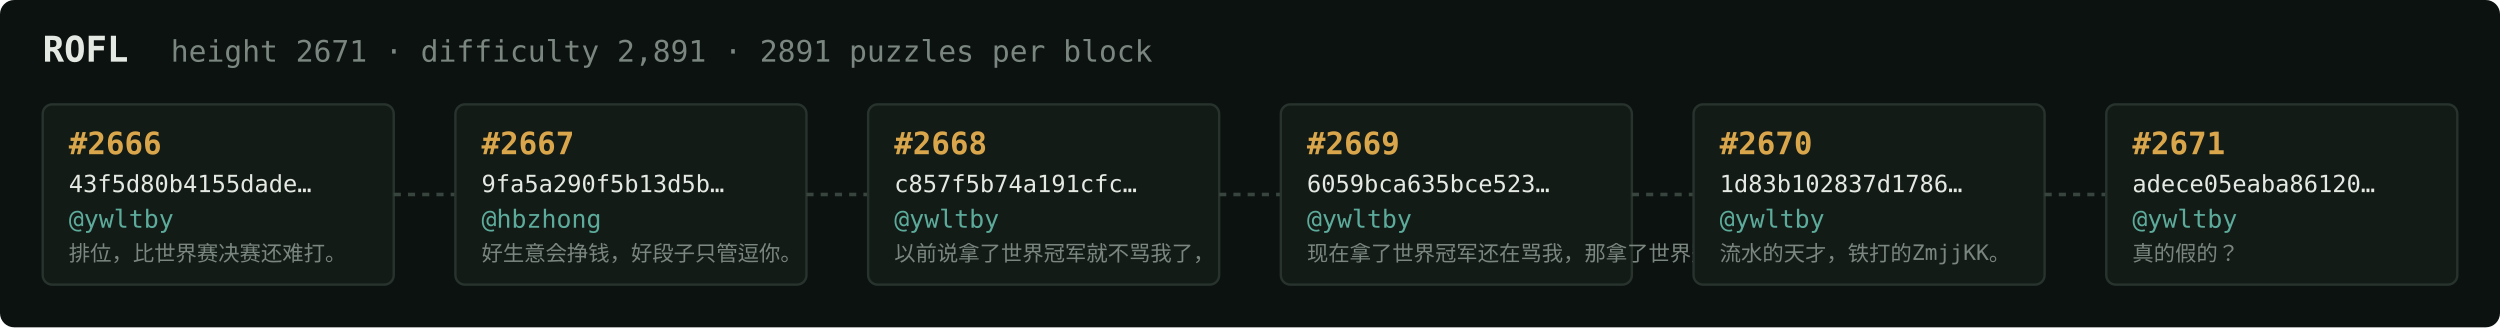
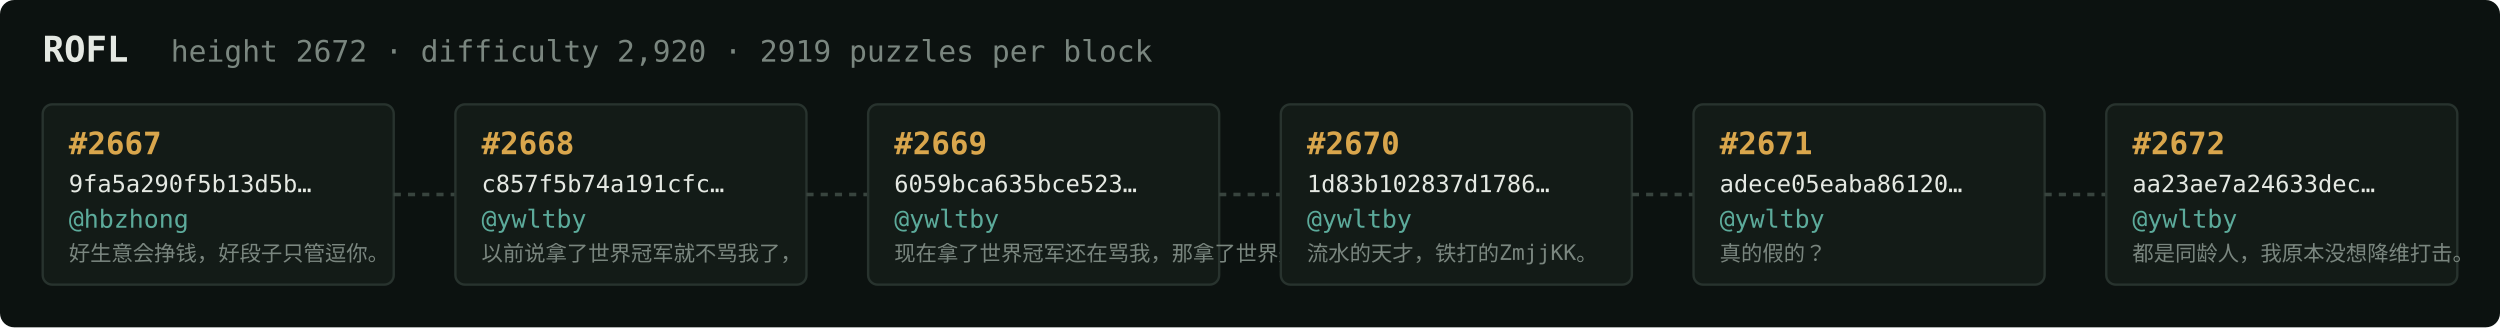
<svg xmlns="http://www.w3.org/2000/svg" width="1054" height="138" viewBox="0 0 1054 138" font-family="ui-monospace,SFMono-Regular,Menlo,monospace">
  <rect fill="#0c1210" width="1054" height="138" rx="6" />
  <text x="18" y="26" fill="#e5e9e3" font-size="15" font-weight="700">ROFL</text>
-   <text x="72" y="26" fill="#7a867f" font-size="12.5">height 2671 · difficulty 2,891 · 2891 puzzles per block</text>
+   <text x="72" y="26" fill="#7a867f" font-size="12.5">height 2672 · difficulty 2,920 · 2919 puzzles per block</text>
  <rect x="18" y="44" width="148" height="76" rx="4" fill="#131b17" stroke="#28332e" stroke-width="1" />
-   <text x="29" y="65" fill="#d9a64c" font-size="13" font-weight="700">#2666</text>
-   <text x="29" y="81" fill="#e5e9e3" font-size="10">43f5d80b4155dade…</text>
-   <text x="29" y="96" fill="#5cab9b" font-size="10.5">@ywltby</text>
-   <text x="29" y="110" fill="#7a867f" font-size="9">排位，比世界赛决赛还难打。</text>
+   <text x="29" y="65" fill="#d9a64c" font-size="13" font-weight="700">#2667</text>
+   <text x="29" y="81" fill="#e5e9e3" font-size="10">9fa5a290f5b13d5b…</text>
+   <text x="29" y="96" fill="#5cab9b" font-size="10.5">@hbzhong</text>
+   <text x="29" y="110" fill="#7a867f" font-size="9">好生意会挣钱，好段子只管逗你。</text>
  <line x1="166" y1="82.0" x2="192" y2="82.0" stroke="#38443e" stroke-width="1.5" stroke-dasharray="3 3" />
  <rect x="192" y="44" width="148" height="76" rx="4" fill="#131b17" stroke="#28332e" stroke-width="1" />
-   <text x="203" y="65" fill="#d9a64c" font-size="13" font-weight="700">#2667</text>
-   <text x="203" y="81" fill="#e5e9e3" font-size="10">9fa5a290f5b13d5b…</text>
-   <text x="203" y="96" fill="#5cab9b" font-size="10.5">@hbzhong</text>
-   <text x="203" y="110" fill="#7a867f" font-size="9">好生意会挣钱，好段子只管逗你。</text>
+   <text x="203" y="65" fill="#d9a64c" font-size="13" font-weight="700">#2668</text>
+   <text x="203" y="81" fill="#e5e9e3" font-size="10">c857f5b74a191cfc…</text>
+   <text x="203" y="96" fill="#5cab9b" font-size="10.5">@ywltby</text>
+   <text x="203" y="110" fill="#7a867f" font-size="9">以前说拿了世界冠军就不骂我了，</text>
  <line x1="340" y1="82.0" x2="366" y2="82.0" stroke="#38443e" stroke-width="1.5" stroke-dasharray="3 3" />
  <rect x="366" y="44" width="148" height="76" rx="4" fill="#131b17" stroke="#28332e" stroke-width="1" />
-   <text x="377" y="65" fill="#d9a64c" font-size="13" font-weight="700">#2668</text>
-   <text x="377" y="81" fill="#e5e9e3" font-size="10">c857f5b74a191cfc…</text>
+   <text x="377" y="65" fill="#d9a64c" font-size="13" font-weight="700">#2669</text>
+   <text x="377" y="81" fill="#e5e9e3" font-size="10">6059bca635bce523…</text>
  <text x="377" y="96" fill="#5cab9b" font-size="10.5">@ywltby</text>
-   <text x="377" y="110" fill="#7a867f" font-size="9">以前说拿了世界冠军就不骂我了，</text>
+   <text x="377" y="110" fill="#7a867f" font-size="9">现在拿了世界冠军还在骂我，那拿了世界冠军有…</text>
  <line x1="514" y1="82.0" x2="540" y2="82.0" stroke="#38443e" stroke-width="1.5" stroke-dasharray="3 3" />
  <rect x="540" y="44" width="148" height="76" rx="4" fill="#131b17" stroke="#28332e" stroke-width="1" />
-   <text x="551" y="65" fill="#d9a64c" font-size="13" font-weight="700">#2669</text>
-   <text x="551" y="81" fill="#e5e9e3" font-size="10">6059bca635bce523…</text>
+   <text x="551" y="65" fill="#d9a64c" font-size="13" font-weight="700">#2670</text>
+   <text x="551" y="81" fill="#e5e9e3" font-size="10">1d83b102837d1786…</text>
  <text x="551" y="96" fill="#5cab9b" font-size="10.5">@ywltby</text>
-   <text x="551" y="110" fill="#7a867f" font-size="9">现在拿了世界冠军还在骂我，那拿了世界冠军有…</text>
+   <text x="551" y="110" fill="#7a867f" font-size="9">流水的天才，铁打的ZmjjKK。</text>
  <line x1="688" y1="82.0" x2="714" y2="82.0" stroke="#38443e" stroke-width="1.5" stroke-dasharray="3 3" />
  <rect x="714" y="44" width="148" height="76" rx="4" fill="#131b17" stroke="#28332e" stroke-width="1" />
-   <text x="725" y="65" fill="#d9a64c" font-size="13" font-weight="700">#2670</text>
-   <text x="725" y="81" fill="#e5e9e3" font-size="10">1d83b102837d1786…</text>
+   <text x="725" y="65" fill="#d9a64c" font-size="13" font-weight="700">#2671</text>
+   <text x="725" y="81" fill="#e5e9e3" font-size="10">adece05eaba86120…</text>
  <text x="725" y="96" fill="#5cab9b" font-size="10.5">@ywltby</text>
-   <text x="725" y="110" fill="#7a867f" font-size="9">流水的天才，铁打的ZmjjKK。</text>
+   <text x="725" y="110" fill="#7a867f" font-size="9">真的假的？</text>
  <line x1="862" y1="82.0" x2="888" y2="82.0" stroke="#38443e" stroke-width="1.5" stroke-dasharray="3 3" />
  <rect x="888" y="44" width="148" height="76" rx="4" fill="#131b17" stroke="#28332e" stroke-width="1" />
-   <text x="899" y="65" fill="#d9a64c" font-size="13" font-weight="700">#2671</text>
-   <text x="899" y="81" fill="#e5e9e3" font-size="10">adece05eaba86120…</text>
+   <text x="899" y="65" fill="#d9a64c" font-size="13" font-weight="700">#2672</text>
+   <text x="899" y="81" fill="#e5e9e3" font-size="10">aa23ae7a24633dec…</text>
  <text x="899" y="96" fill="#5cab9b" font-size="10.5">@ywltby</text>
-   <text x="899" y="110" fill="#7a867f" font-size="9">真的假的？</text>
+   <text x="899" y="110" fill="#7a867f" font-size="9">都是同龄人，我原本没想降维打击。</text>
</svg>
